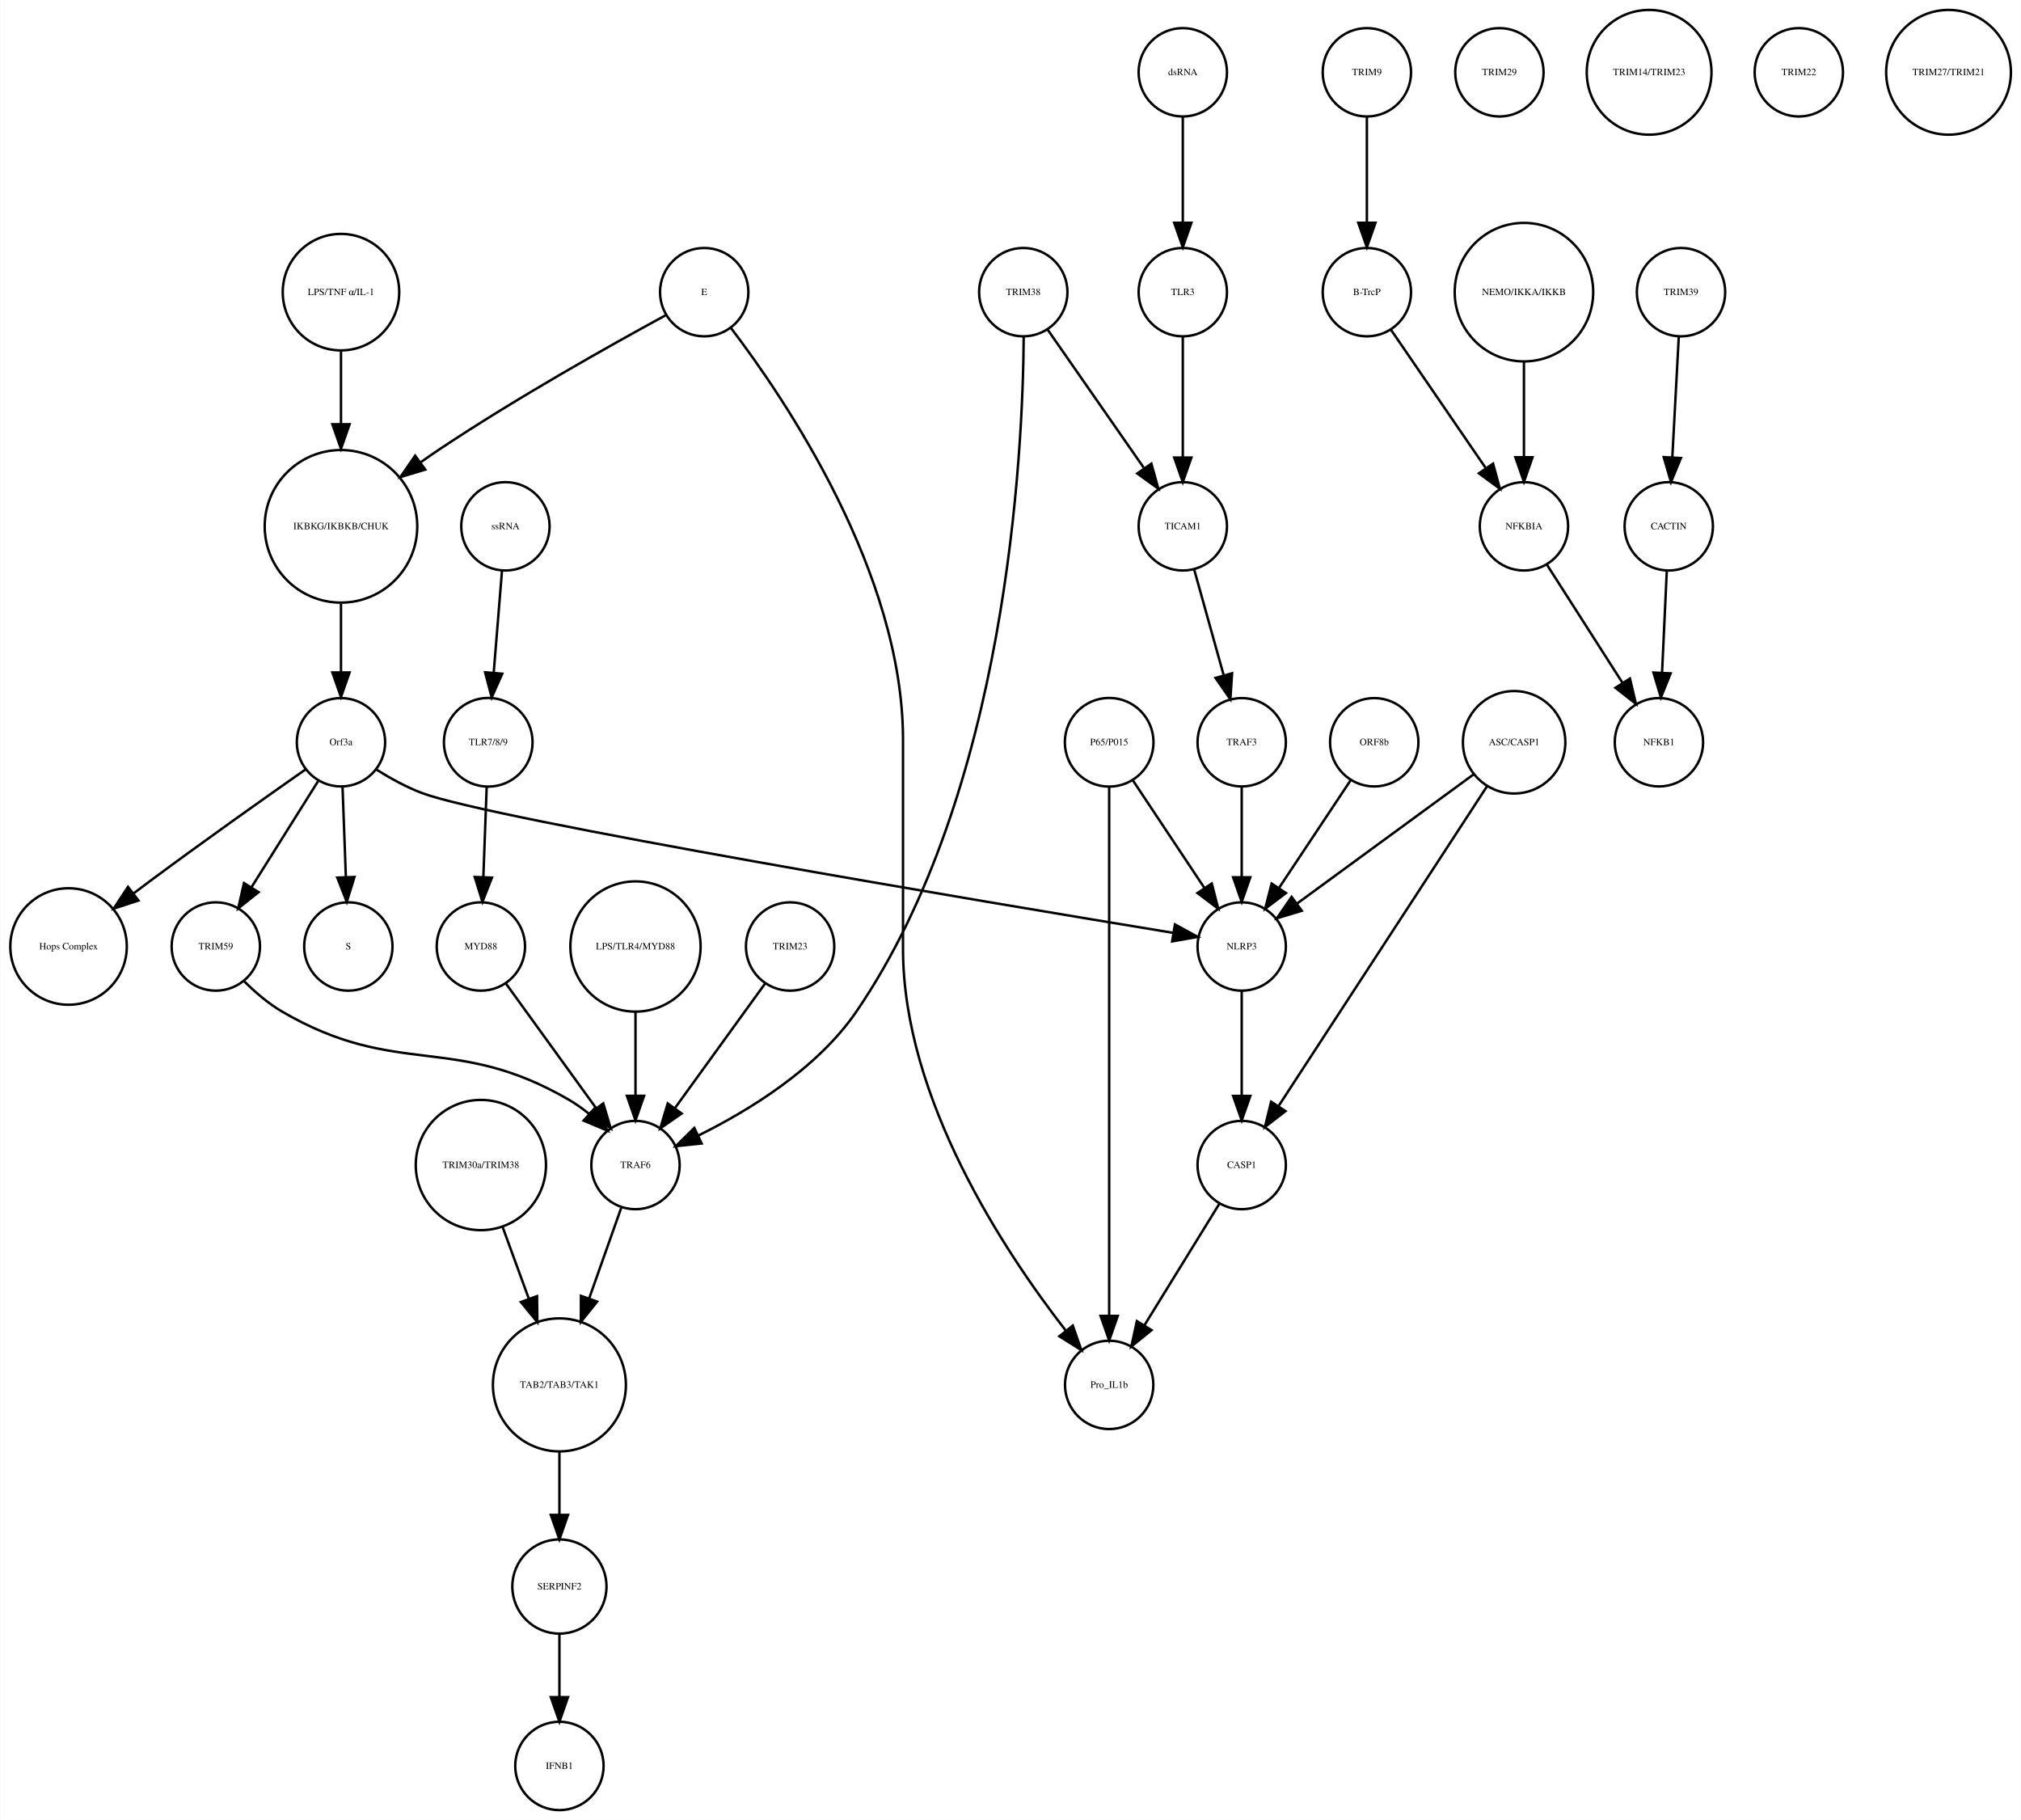
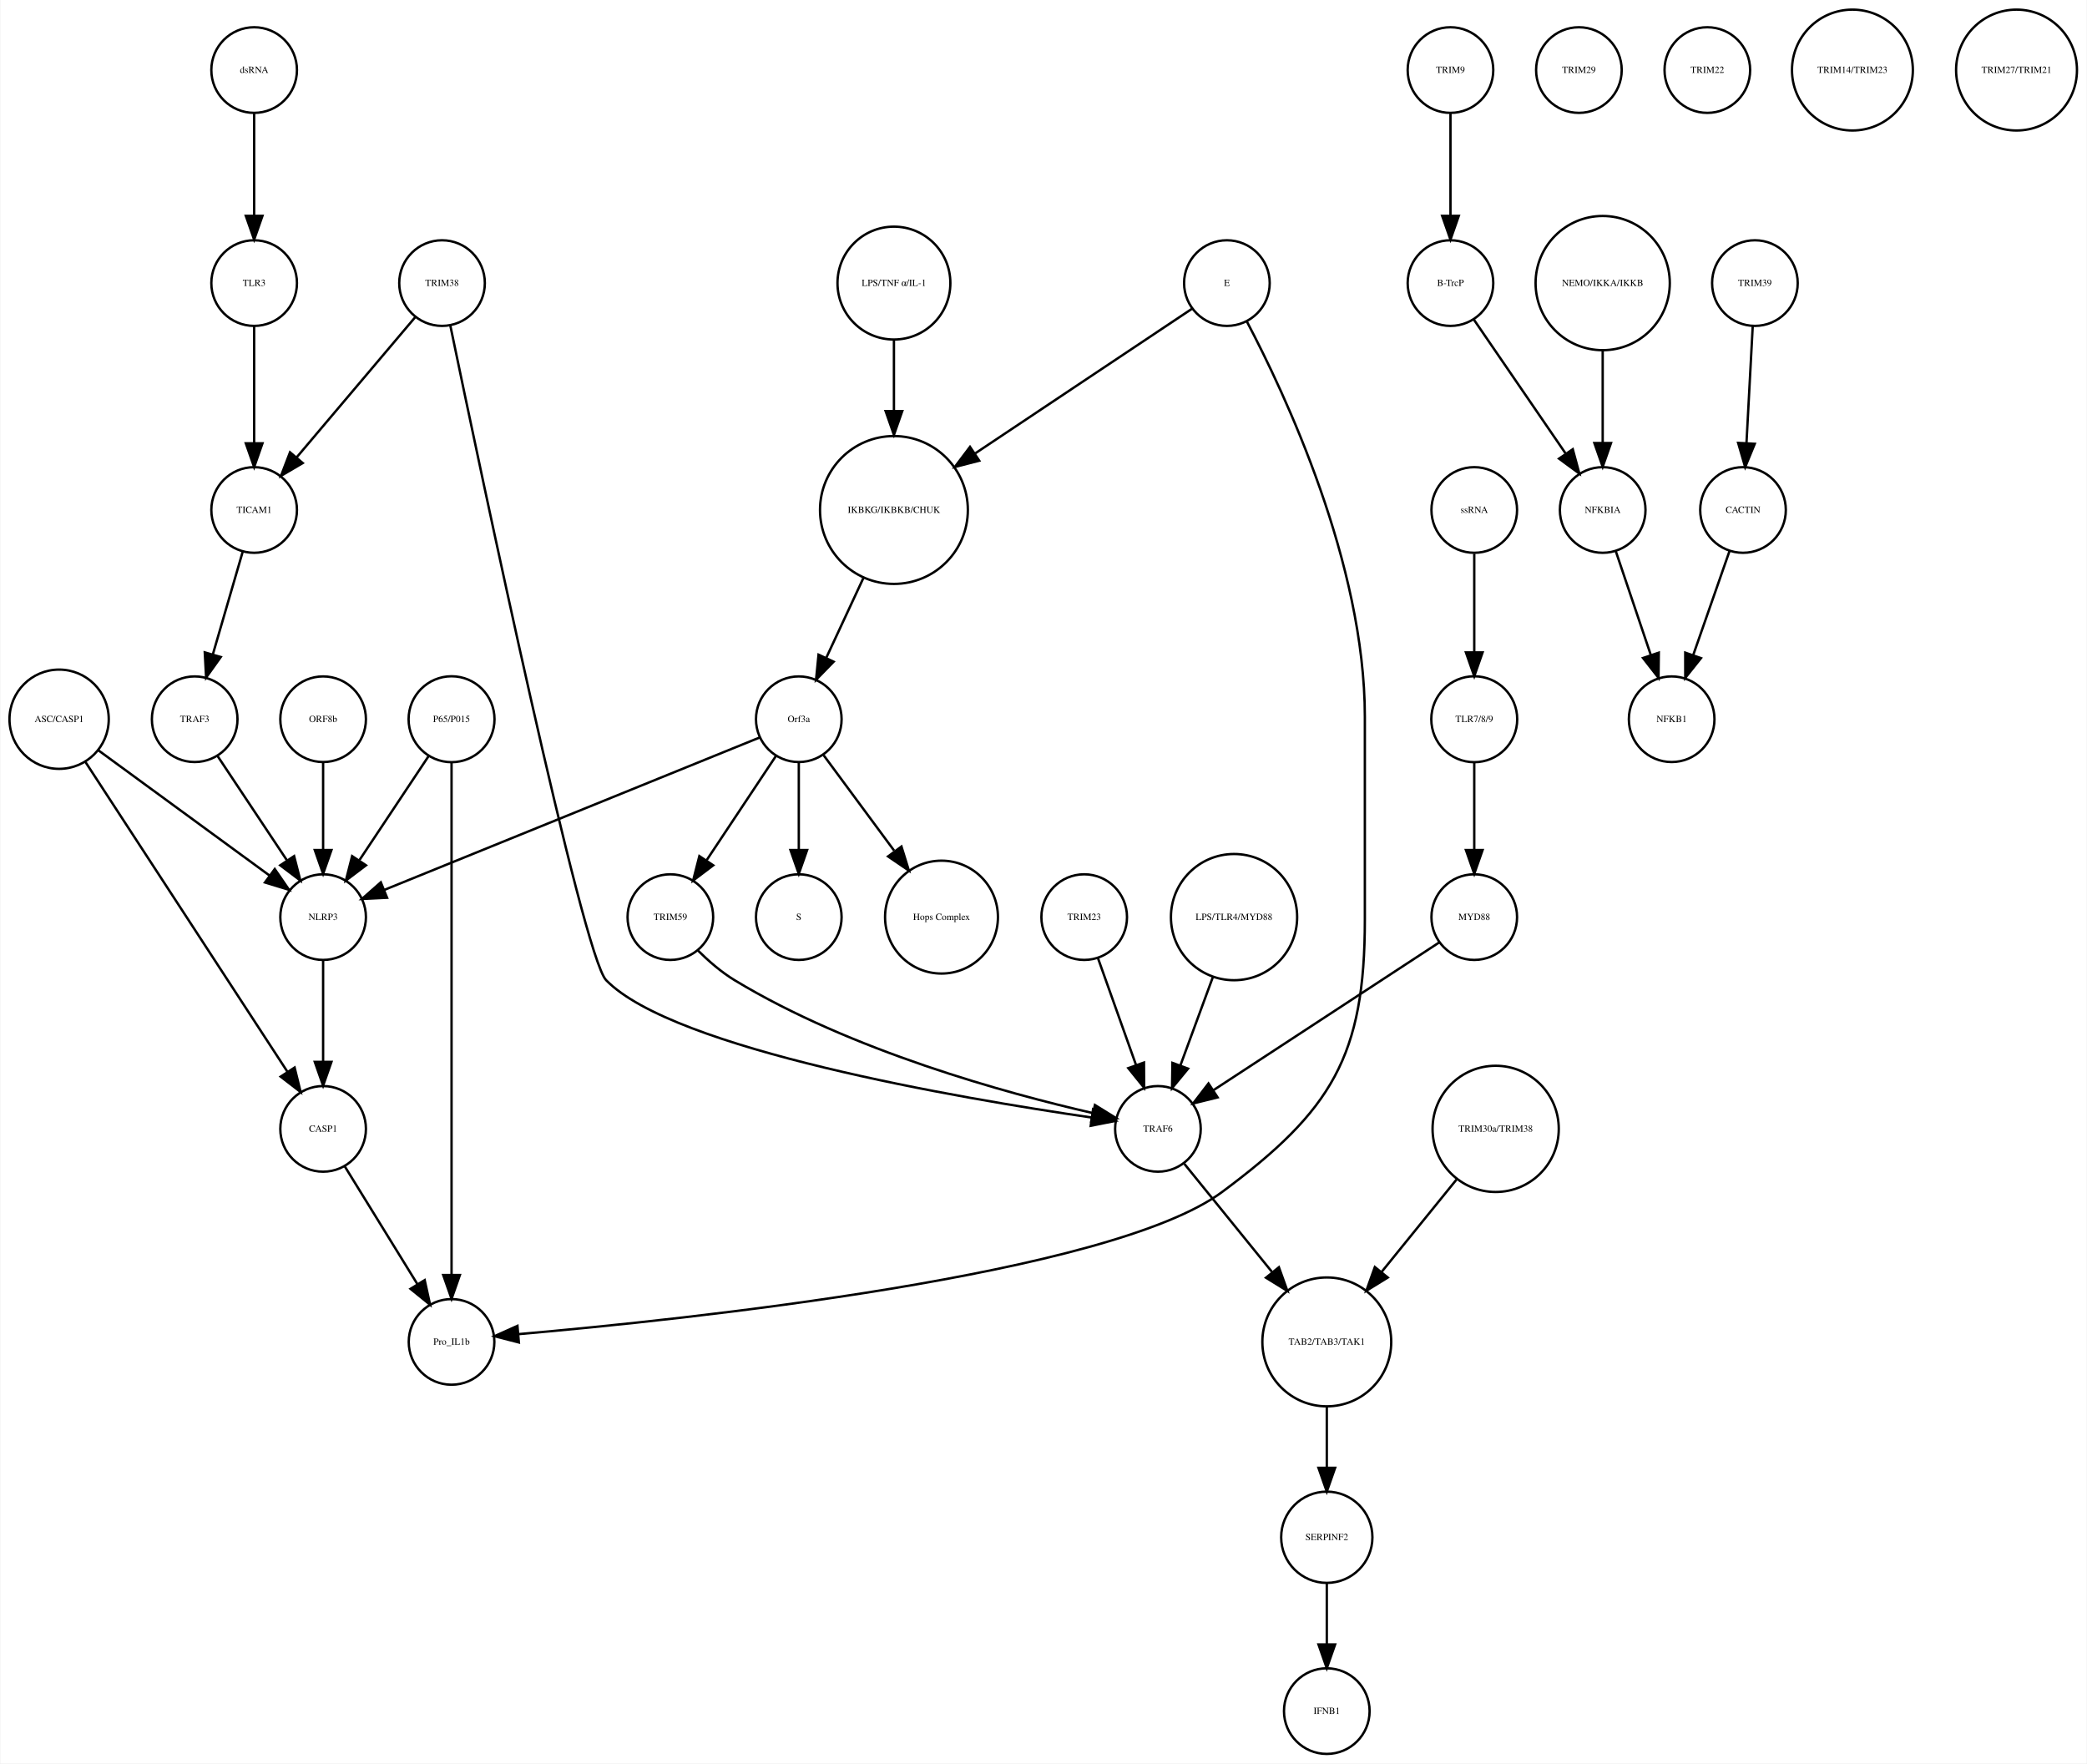
- <svg xmlns="http://www.w3.org/2000/svg" width="823pt" height="741pt" viewBox="0.00 0.00 823.32 741.41">
+ <svg xmlns="http://www.w3.org/2000/svg" width="877pt" height="741pt" viewBox="0.00 0.00 877.14 741.41">
  <g id="graph0" class="graph" transform="scale(1 1) rotate(0) translate(4 737.415)">
-     <polygon fill="white" stroke="none" points="-4,4 -4,-737.415 819.321,-737.415 819.321,4 -4,4" />
+     <polygon fill="white" stroke="none" points="-4,4 -4,-737.415 873.139,-737.415 873.139,4 -4,4" />
    <g id="node1" class="node">
-       <ellipse fill="none" stroke="black" cx="134.865" cy="-522.999" rx="31.08" ry="31.08" />
-       <text text-anchor="middle" x="134.865" y="-521.799" font-family="Times,serif" font-size="4.00">IKBKG/IKBKB/CHUK</text>
+       <ellipse fill="none" stroke="black" cx="371.683" cy="-522.999" rx="31.08" ry="31.08" />
+       <text text-anchor="middle" x="371.683" y="-521.799" font-family="Times,serif" font-size="4.00">IKBKG/IKBKB/CHUK</text>
    </g>
    <g id="node2" class="node">
-       <ellipse fill="none" stroke="black" cx="134.865" cy="-435.026" rx="18" ry="18" />
-       <text text-anchor="middle" x="134.865" y="-433.826" font-family="Times,serif" font-size="4.00">Orf3a</text>
+       <ellipse fill="none" stroke="black" cx="331.683" cy="-435.026" rx="18" ry="18" />
+       <text text-anchor="middle" x="331.683" y="-433.826" font-family="Times,serif" font-size="4.00">Orf3a</text>
    </g>
    <g id="edge1" class="edge">
-       <path fill="none" stroke="black" d="M134.865,-491.446C134.865,-482.388 134.865,-472.523 134.865,-463.661" />
-       <polygon fill="black" stroke="black" points="138.365,-463.469 134.865,-453.469 131.365,-463.469 138.365,-463.469" />
+       <path fill="none" stroke="black" d="M358.806,-494.323C353.822,-483.61 348.158,-471.437 343.3,-460.996" />
+       <polygon fill="black" stroke="black" points="346.33,-459.21 338.938,-451.62 339.983,-462.163 346.33,-459.21" />
    </g>
    <g id="node3" class="node">
-       <ellipse fill="none" stroke="black" cx="137.865" cy="-351.827" rx="18" ry="18" />
-       <text text-anchor="middle" x="137.865" y="-350.627" font-family="Times,serif" font-size="4.00">S</text>
+       <ellipse fill="none" stroke="black" cx="331.683" cy="-351.827" rx="18" ry="18" />
+       <text text-anchor="middle" x="331.683" y="-350.627" font-family="Times,serif" font-size="4.00">S</text>
    </g>
    <g id="edge2" class="edge">
-       <path fill="none" stroke="black" d="M135.501,-416.806C135.895,-406.148 136.409,-392.23 136.857,-380.097" />
-       <polygon fill="black" stroke="black" points="140.358,-380.145 137.23,-370.022 133.363,-379.886 140.358,-380.145" />
+       <path fill="none" stroke="black" d="M331.683,-416.806C331.683,-406.148 331.683,-392.23 331.683,-380.097" />
+       <polygon fill="black" stroke="black" points="335.183,-380.022 331.683,-370.022 328.183,-380.022 335.183,-380.022" />
    </g>
    <g id="node9" class="node">
-       <ellipse fill="none" stroke="black" cx="23.865" cy="-351.827" rx="23.73" ry="23.73" />
-       <text text-anchor="middle" x="23.865" y="-350.627" font-family="Times,serif" font-size="4.00">Hops Complex</text>
+       <ellipse fill="none" stroke="black" cx="391.683" cy="-351.827" rx="23.73" ry="23.73" />
+       <text text-anchor="middle" x="391.683" y="-350.627" font-family="Times,serif" font-size="4.00">Hops Complex</text>
    </g>
    <g id="edge3" class="edge">
-       <path fill="none" stroke="black" d="M120.37,-423.927C104.618,-412.894 78.766,-394.619 56.865,-378.343 54.779,-376.794 52.631,-375.177 50.477,-373.543" />
-       <polygon fill="black" stroke="black" points="52.338,-370.56 42.27,-367.257 48.081,-376.117 52.338,-370.56" />
+       <path fill="none" stroke="black" d="M342.134,-419.882C350.287,-408.85 361.85,-393.2 371.756,-379.794" />
+       <polygon fill="black" stroke="black" points="374.846,-381.502 377.974,-371.379 369.216,-377.342 374.846,-381.502" />
+     </g>
+     <g id="node12" class="node">
+       <ellipse fill="none" stroke="black" cx="131.683" cy="-351.827" rx="18" ry="18" />
+       <text text-anchor="middle" x="131.683" y="-350.627" font-family="Times,serif" font-size="4.00">NLRP3</text>
+     </g>
+     <g id="edge4" class="edge">
+       <path fill="none" stroke="black" d="M315.316,-427.381C280.583,-413.28 199.266,-380.265 157.478,-363.3" />
+       <polygon fill="black" stroke="black" points="158.577,-359.969 147.995,-359.45 155.944,-366.455 158.577,-359.969" />
+     </g>
+     <g id="node37" class="node">
+       <ellipse fill="none" stroke="black" cx="277.683" cy="-351.827" rx="18" ry="18" />
+       <text text-anchor="middle" x="277.683" y="-350.627" font-family="Times,serif" font-size="4.00">TRIM59</text>
+     </g>
+     <g id="edge5" class="edge">
+       <path fill="none" stroke="black" d="M322.029,-419.51C313.966,-407.385 302.324,-389.88 292.992,-375.847" />
+       <polygon fill="black" stroke="black" points="295.705,-373.607 287.253,-367.218 289.877,-377.483 295.705,-373.607" />
+     </g>
+     <g id="node4" class="node">
+       <ellipse fill="none" stroke="black" cx="605.683" cy="-707.959" rx="18" ry="18" />
+       <text text-anchor="middle" x="605.683" y="-706.759" font-family="Times,serif" font-size="4.00">TRIM9</text>
+     </g>
+     <g id="node5" class="node">
+       <ellipse fill="none" stroke="black" cx="605.683" cy="-618.396" rx="18" ry="18" />
+       <text text-anchor="middle" x="605.683" y="-617.196" font-family="Times,serif" font-size="4.00">B-TrcP</text>
+     </g>
+     <g id="edge6" class="edge">
+       <path fill="none" stroke="black" d="M605.683,-689.659C605.683,-677.426 605.683,-660.775 605.683,-646.753" />
+       <polygon fill="black" stroke="black" points="609.183,-646.659 605.683,-636.659 602.183,-646.659 609.183,-646.659" />
+     </g>
+     <g id="node11" class="node">
+       <ellipse fill="none" stroke="black" cx="669.683" cy="-522.999" rx="18" ry="18" />
+       <text text-anchor="middle" x="669.683" y="-521.799" font-family="Times,serif" font-size="4.00">NFKBIA</text>
+     </g>
+     <g id="edge7" class="edge">
+       <path fill="none" stroke="black" d="M615.403,-603.211C625.647,-588.262 641.937,-564.489 654.002,-546.883" />
+       <polygon fill="black" stroke="black" points="657.106,-548.545 659.871,-538.317 651.331,-544.588 657.106,-548.545" />
+     </g>
+     <g id="node6" class="node">
+       <ellipse fill="none" stroke="black" cx="733.683" cy="-618.396" rx="18" ry="18" />
+       <text text-anchor="middle" x="733.683" y="-617.196" font-family="Times,serif" font-size="4.00">TRIM39</text>
+     </g>
+     <g id="node7" class="node">
+       <ellipse fill="none" stroke="black" cx="728.683" cy="-522.999" rx="18" ry="18" />
+       <text text-anchor="middle" x="728.683" y="-521.799" font-family="Times,serif" font-size="4.00">CACTIN</text>
+     </g>
+     <g id="edge8" class="edge">
+       <path fill="none" stroke="black" d="M732.766,-600.265C732.033,-586.573 730.991,-567.12 730.144,-551.288" />
+       <polygon fill="black" stroke="black" points="733.624,-550.819 729.594,-541.021 726.634,-551.193 733.624,-550.819" />
+     </g>
+     <g id="node8" class="node">
+       <ellipse fill="none" stroke="black" cx="698.683" cy="-435.026" rx="18" ry="18" />
+       <text text-anchor="middle" x="698.683" y="-433.826" font-family="Times,serif" font-size="4.00">NFKB1</text>
+     </g>
+     <g id="edge9" class="edge">
+       <path fill="none" stroke="black" d="M723.04,-505.828C718.751,-493.538 712.764,-476.378 707.798,-462.149" />
+       <polygon fill="black" stroke="black" points="711.002,-460.705 704.402,-452.417 704.392,-463.012 711.002,-460.705" />
    </g>
    <g id="node10" class="node">
-       <ellipse fill="none" stroke="black" cx="83.865" cy="-351.827" rx="18" ry="18" />
-       <text text-anchor="middle" x="83.865" y="-350.627" font-family="Times,serif" font-size="4.00">TRIM59</text>
-     </g>
-     <g id="edge4" class="edge">
-       <path fill="none" stroke="black" d="M125.511,-419.133C117.915,-407.04 107.072,-389.777 98.355,-375.897" />
-       <polygon fill="black" stroke="black" points="101.271,-373.959 92.988,-367.353 95.343,-377.682 101.271,-373.959" />
-     </g>
-     <g id="node37" class="node">
-       <ellipse fill="none" stroke="black" cx="501.865" cy="-351.827" rx="18" ry="18" />
-       <text text-anchor="middle" x="501.865" y="-350.627" font-family="Times,serif" font-size="4.00">NLRP3</text>
-     </g>
-     <g id="edge5" class="edge">
-       <path fill="none" stroke="black" d="M149.41,-423.83C154.964,-420.352 161.497,-416.74 167.865,-414.343 196.53,-403.555 398.692,-369.754 473.831,-357.404" />
-       <polygon fill="black" stroke="black" points="474.658,-360.815 483.96,-355.743 473.525,-353.907 474.658,-360.815" />
-     </g>
-     <g id="node4" class="node">
-       <ellipse fill="none" stroke="black" cx="552.865" cy="-707.959" rx="18" ry="18" />
-       <text text-anchor="middle" x="552.865" y="-706.759" font-family="Times,serif" font-size="4.00">TRIM9</text>
-     </g>
-     <g id="node5" class="node">
-       <ellipse fill="none" stroke="black" cx="552.865" cy="-618.396" rx="18" ry="18" />
-       <text text-anchor="middle" x="552.865" y="-617.196" font-family="Times,serif" font-size="4.00">B-TrcP</text>
-     </g>
-     <g id="edge6" class="edge">
-       <path fill="none" stroke="black" d="M552.865,-689.659C552.865,-677.426 552.865,-660.775 552.865,-646.753" />
-       <polygon fill="black" stroke="black" points="556.365,-646.659 552.865,-636.659 549.365,-646.659 556.365,-646.659" />
+       <ellipse fill="none" stroke="black" cx="553.683" cy="-18" rx="18" ry="18" />
+       <text text-anchor="middle" x="553.683" y="-16.8" font-family="Times,serif" font-size="4.00">IFNB1</text>
+     </g>
+     <g id="edge10" class="edge">
+       <path fill="none" stroke="black" d="M675.138,-505.828C679.283,-493.538 685.071,-476.378 689.871,-462.149" />
+       <polygon fill="black" stroke="black" points="693.274,-463.011 693.154,-452.417 686.641,-460.774 693.274,-463.011" />
+     </g>
+     <g id="node31" class="node">
+       <ellipse fill="none" stroke="black" cx="131.683" cy="-262.794" rx="18" ry="18" />
+       <text text-anchor="middle" x="131.683" y="-261.594" font-family="Times,serif" font-size="4.00">CASP1</text>
+     </g>
+     <g id="edge11" class="edge">
+       <path fill="none" stroke="black" d="M131.683,-333.632C131.683,-321.473 131.683,-304.923 131.683,-290.986" />
+       <polygon fill="black" stroke="black" points="135.183,-290.953 131.683,-280.953 128.183,-290.953 135.183,-290.953" />
+     </g>
+     <g id="node13" class="node">
+       <ellipse fill="none" stroke="black" cx="181.683" cy="-618.396" rx="18" ry="18" />
+       <text text-anchor="middle" x="181.683" y="-617.196" font-family="Times,serif" font-size="4.00">TRIM38</text>
+     </g>
+     <g id="node14" class="node">
+       <ellipse fill="none" stroke="black" cx="102.683" cy="-522.999" rx="18" ry="18" />
+       <text text-anchor="middle" x="102.683" y="-521.799" font-family="Times,serif" font-size="4.00">TICAM1</text>
+     </g>
+     <g id="edge12" class="edge">
+       <path fill="none" stroke="black" d="M170.364,-604.014C157.341,-588.617 135.789,-563.138 120.508,-545.072" />
+       <polygon fill="black" stroke="black" points="123.111,-542.73 113.981,-537.355 117.767,-547.251 123.111,-542.73" />
+     </g>
+     <g id="node38" class="node">
+       <ellipse fill="none" stroke="black" cx="482.683" cy="-262.794" rx="18" ry="18" />
+       <text text-anchor="middle" x="482.683" y="-261.594" font-family="Times,serif" font-size="4.00">TRAF6</text>
+     </g>
+     <g id="edge13" class="edge">
+       <path fill="none" stroke="black" d="M185.138,-600.672C197.707,-540.139 240.78,-335.486 250.683,-325.31 279.086,-296.124 399.373,-275.644 454.668,-267.59" />
+       <polygon fill="black" stroke="black" points="455.407,-271.02 464.814,-266.146 454.421,-264.09 455.407,-271.02" />
+     </g>
+     <g id="node39" class="node">
+       <ellipse fill="none" stroke="black" cx="77.683" cy="-435.026" rx="18" ry="18" />
+       <text text-anchor="middle" x="77.683" y="-433.826" font-family="Times,serif" font-size="4.00">TRAF3</text>
+     </g>
+     <g id="edge14" class="edge">
+       <path fill="none" stroke="black" d="M97.863,-505.422C94.3,-493.172 89.379,-476.249 85.289,-462.182" />
+       <polygon fill="black" stroke="black" points="88.641,-461.177 82.488,-452.552 81.92,-463.131 88.641,-461.177" />
+     </g>
+     <g id="node15" class="node">
+       <ellipse fill="none" stroke="black" cx="553.683" cy="-173.231" rx="27.094" ry="27.094" />
+       <text text-anchor="middle" x="553.683" y="-172.031" font-family="Times,serif" font-size="4.00">TAB2/TAB3/TAK1</text>
+     </g>
+     <g id="node30" class="node">
+       <ellipse fill="none" stroke="black" cx="553.683" cy="-91.092" rx="19.184" ry="19.184" />
+       <text text-anchor="middle" x="553.683" y="-89.892" font-family="Times,serif" font-size="4.00">SERPINF2</text>
+     </g>
+     <g id="edge15" class="edge">
+       <path fill="none" stroke="black" d="M553.683,-145.99C553.683,-137.774 553.683,-128.673 553.683,-120.325" />
+       <polygon fill="black" stroke="black" points="557.183,-120.277 553.683,-110.277 550.183,-120.277 557.183,-120.277" />
+     </g>
+     <g id="node16" class="node">
+       <ellipse fill="none" stroke="black" cx="669.683" cy="-618.396" rx="28.215" ry="28.215" />
+       <text text-anchor="middle" x="669.683" y="-617.196" font-family="Times,serif" font-size="4.00">NEMO/IKKA/IKKB</text>
+     </g>
+     <g id="edge16" class="edge">
+       <path fill="none" stroke="black" d="M669.683,-590.13C669.683,-577.887 669.683,-563.475 669.683,-551.235" />
+       <polygon fill="black" stroke="black" points="673.183,-551.147 669.683,-541.147 666.183,-551.147 673.183,-551.147" />
+     </g>
+     <g id="node17" class="node">
+       <ellipse fill="none" stroke="black" cx="20.683" cy="-435.026" rx="20.867" ry="20.867" />
+       <text text-anchor="middle" x="20.683" y="-433.826" font-family="Times,serif" font-size="4.00">ASC/CASP1</text>
+     </g>
+     <g id="edge17" class="edge">
+       <path fill="none" stroke="black" d="M37.061,-422.045C56.142,-408.087 87.776,-384.946 109.161,-369.303" />
+       <polygon fill="black" stroke="black" points="111.352,-372.036 117.356,-363.307 107.219,-366.387 111.352,-372.036" />
+     </g>
+     <g id="edge18" class="edge">
+       <path fill="none" stroke="black" d="M31.528,-417.394C51.459,-386.828 93.943,-321.672 116.645,-286.856" />
+       <polygon fill="black" stroke="black" points="119.697,-288.584 122.227,-278.295 113.834,-284.76 119.697,-288.584" />
+     </g>
+     <g id="node18" class="node">
+       <ellipse fill="none" stroke="black" cx="659.683" cy="-707.959" rx="18" ry="18" />
+       <text text-anchor="middle" x="659.683" y="-706.759" font-family="Times,serif" font-size="4.00">TRIM29</text>
+     </g>
+     <g id="node19" class="node">
+       <ellipse fill="none" stroke="black" cx="713.683" cy="-707.959" rx="18" ry="18" />
+       <text text-anchor="middle" x="713.683" y="-706.759" font-family="Times,serif" font-size="4.00">TRIM22</text>
+     </g>
+     <g id="node20" class="node">
+       <ellipse fill="none" stroke="black" cx="451.683" cy="-351.827" rx="18" ry="18" />
+       <text text-anchor="middle" x="451.683" y="-350.627" font-family="Times,serif" font-size="4.00">TRIM23</text>
+     </g>
+     <g id="edge19" class="edge">
+       <path fill="none" stroke="black" d="M457.514,-334.457C462.017,-321.814 468.333,-304.082 473.511,-289.544" />
+       <polygon fill="black" stroke="black" points="476.82,-290.685 476.878,-280.091 470.226,-288.337 476.82,-290.685" />
+     </g>
+     <g id="node21" class="node">
+       <ellipse fill="none" stroke="black" cx="514.683" cy="-351.827" rx="26.533" ry="26.533" />
+       <text text-anchor="middle" x="514.683" y="-350.627" font-family="Times,serif" font-size="4.00">LPS/TLR4/MYD88</text>
+     </g>
+     <g id="edge20" class="edge">
+       <path fill="none" stroke="black" d="M505.769,-326.583C501.535,-315.068 496.472,-301.297 492.167,-289.59" />
+       <polygon fill="black" stroke="black" points="495.356,-288.119 488.62,-279.941 488.786,-290.535 495.356,-288.119" />
+     </g>
+     <g id="node22" class="node">
+       <ellipse fill="none" stroke="black" cx="185.683" cy="-173.231" rx="18" ry="18" />
+       <text text-anchor="middle" x="185.683" y="-172.031" font-family="Times,serif" font-size="4.00">Pro_IL1b</text>
+     </g>
+     <g id="node23" class="node">
+       <ellipse fill="none" stroke="black" cx="371.683" cy="-618.396" rx="23.73" ry="23.73" />
+       <text text-anchor="middle" x="371.683" y="-617.196" font-family="Times,serif" font-size="4.00">LPS/TNF α/IL-1</text>
+     </g>
+     <g id="edge21" class="edge">
+       <path fill="none" stroke="black" d="M371.683,-594.309C371.683,-585.408 371.683,-574.955 371.683,-564.87" />
+       <polygon fill="black" stroke="black" points="375.183,-564.574 371.683,-554.574 368.183,-564.574 375.183,-564.574" />
+     </g>
+     <g id="node24" class="node">
+       <ellipse fill="none" stroke="black" cx="511.683" cy="-618.396" rx="18" ry="18" />
+       <text text-anchor="middle" x="511.683" y="-617.196" font-family="Times,serif" font-size="4.00">E</text>
+     </g>
+     <g id="edge23" class="edge">
+       <path fill="none" stroke="black" d="M496.965,-607.577C475.524,-593.273 435.086,-566.296 405.943,-546.854" />
+       <polygon fill="black" stroke="black" points="407.555,-543.723 397.294,-541.085 403.671,-549.546 407.555,-543.723" />
+     </g>
+     <g id="edge22" class="edge">
+       <path fill="none" stroke="black" d="M519.993,-602.39C536.03,-571.981 569.683,-500.491 569.683,-436.026 569.683,-436.026 569.683,-436.026 569.683,-350.827 569.683,-293.355 555.824,-270.542 509.683,-236.277 462.655,-201.354 283.915,-182.626 213.978,-176.509" />
+       <polygon fill="black" stroke="black" points="213.986,-172.998 203.725,-175.636 213.391,-179.972 213.986,-172.998" />
+     </g>
+     <g id="node25" class="node">
+       <ellipse fill="none" stroke="black" cx="131.683" cy="-435.026" rx="18" ry="18" />
+       <text text-anchor="middle" x="131.683" y="-433.826" font-family="Times,serif" font-size="4.00">ORF8b</text>
+     </g>
+     <g id="edge24" class="edge">
+       <path fill="none" stroke="black" d="M131.683,-416.806C131.683,-406.148 131.683,-392.23 131.683,-380.097" />
+       <polygon fill="black" stroke="black" points="135.183,-380.022 131.683,-370.022 128.183,-380.022 135.183,-380.022" />
+     </g>
+     <g id="node26" class="node">
+       <ellipse fill="none" stroke="black" cx="102.683" cy="-707.959" rx="18" ry="18" />
+       <text text-anchor="middle" x="102.683" y="-706.759" font-family="Times,serif" font-size="4.00">dsRNA</text>
+     </g>
+     <g id="node32" class="node">
+       <ellipse fill="none" stroke="black" cx="102.683" cy="-618.396" rx="18" ry="18" />
+       <text text-anchor="middle" x="102.683" y="-617.196" font-family="Times,serif" font-size="4.00">TLR3</text>
+     </g>
+     <g id="edge25" class="edge">
+       <path fill="none" stroke="black" d="M102.683,-689.659C102.683,-677.426 102.683,-660.775 102.683,-646.753" />
+       <polygon fill="black" stroke="black" points="106.183,-646.659 102.683,-636.659 99.183,-646.659 106.183,-646.659" />
+     </g>
+     <g id="node27" class="node">
+       <ellipse fill="none" stroke="black" cx="615.683" cy="-351.827" rx="18" ry="18" />
+       <text text-anchor="middle" x="615.683" y="-350.627" font-family="Times,serif" font-size="4.00">MYD88</text>
+     </g>
+     <g id="edge26" class="edge">
+       <path fill="none" stroke="black" d="M600.941,-341.18C577.973,-326.15 533.444,-297.011 506.063,-279.094" />
+       <polygon fill="black" stroke="black" points="507.775,-276.031 497.49,-273.484 503.942,-281.888 507.775,-276.031" />
+     </g>
+     <g id="node28" class="node">
+       <ellipse fill="none" stroke="black" cx="185.683" cy="-435.026" rx="18.062" ry="18.062" />
+       <text text-anchor="middle" x="185.683" y="-433.826" font-family="Times,serif" font-size="4.00">P65/P015</text>
+     </g>
+     <g id="edge27" class="edge">
+       <path fill="none" stroke="black" d="M176.029,-419.51C167.966,-407.385 156.324,-389.88 146.992,-375.847" />
+       <polygon fill="black" stroke="black" points="149.705,-373.607 141.253,-367.218 143.877,-377.483 149.705,-373.607" />
+     </g>
+     <g id="edge28" class="edge">
+       <path fill="none" stroke="black" d="M185.683,-416.98C185.683,-372.941 185.683,-255.078 185.683,-201.461" />
+       <polygon fill="black" stroke="black" points="189.183,-201.339 185.683,-191.339 182.183,-201.339 189.183,-201.339" />
    </g>
    <g id="node29" class="node">
-       <ellipse fill="none" stroke="black" cx="616.865" cy="-522.999" rx="18" ry="18" />
-       <text text-anchor="middle" x="616.865" y="-521.799" font-family="Times,serif" font-size="4.00">NFKBIA</text>
-     </g>
-     <g id="edge7" class="edge">
-       <path fill="none" stroke="black" d="M562.585,-603.211C572.829,-588.262 589.119,-564.489 601.184,-546.883" />
-       <polygon fill="black" stroke="black" points="604.288,-548.545 607.053,-538.317 598.513,-544.588 604.288,-548.545" />
-     </g>
-     <g id="node6" class="node">
-       <ellipse fill="none" stroke="black" cx="680.865" cy="-618.396" rx="18" ry="18" />
-       <text text-anchor="middle" x="680.865" y="-617.196" font-family="Times,serif" font-size="4.00">TRIM39</text>
-     </g>
-     <g id="node7" class="node">
-       <ellipse fill="none" stroke="black" cx="675.865" cy="-522.999" rx="18" ry="18" />
-       <text text-anchor="middle" x="675.865" y="-521.799" font-family="Times,serif" font-size="4.00">CACTIN</text>
-     </g>
-     <g id="edge8" class="edge">
-       <path fill="none" stroke="black" d="M679.948,-600.265C679.215,-586.573 678.173,-567.12 677.326,-551.288" />
-       <polygon fill="black" stroke="black" points="680.806,-550.819 676.776,-541.021 673.816,-551.193 680.806,-550.819" />
-     </g>
-     <g id="node8" class="node">
-       <ellipse fill="none" stroke="black" cx="671.865" cy="-435.026" rx="18" ry="18" />
-       <text text-anchor="middle" x="671.865" y="-433.826" font-family="Times,serif" font-size="4.00">NFKB1</text>
-     </g>
-     <g id="edge9" class="edge">
-       <path fill="none" stroke="black" d="M675.075,-505.013C674.525,-493.198 673.78,-477.184 673.146,-463.559" />
-       <polygon fill="black" stroke="black" points="676.628,-463.097 672.667,-453.271 669.636,-463.423 676.628,-463.097" />
-     </g>
-     <g id="node32" class="node">
-       <ellipse fill="none" stroke="black" cx="254.865" cy="-262.794" rx="18" ry="18" />
-       <text text-anchor="middle" x="254.865" y="-261.594" font-family="Times,serif" font-size="4.00">TRAF6</text>
-     </g>
-     <g id="edge10" class="edge">
-       <path fill="none" stroke="black" d="M95.252,-337.832C99.741,-333.348 105.182,-328.624 110.865,-325.31 157.866,-297.908 180.863,-316.712 227.865,-289.31 230.529,-287.757 233.14,-285.894 235.624,-283.891" />
-       <polygon fill="black" stroke="black" points="238.408,-286.092 243.478,-276.789 233.713,-280.9 238.408,-286.092" />
-     </g>
-     <g id="node11" class="node">
-       <ellipse fill="none" stroke="black" cx="254.865" cy="-351.827" rx="26.533" ry="26.533" />
-       <text text-anchor="middle" x="254.865" y="-350.627" font-family="Times,serif" font-size="4.00">LPS/TLR4/MYD88</text>
-     </g>
-     <g id="edge11" class="edge">
-       <path fill="none" stroke="black" d="M254.865,-325.185C254.865,-314.505 254.865,-302.086 254.865,-291.223" />
-       <polygon fill="black" stroke="black" points="258.365,-291.002 254.865,-281.002 251.365,-291.002 258.365,-291.002" />
-     </g>
-     <g id="node12" class="node">
-       <ellipse fill="none" stroke="black" cx="223.865" cy="-18" rx="18" ry="18" />
-       <text text-anchor="middle" x="223.865" y="-16.8" font-family="Times,serif" font-size="4.00">IFNB1</text>
-     </g>
-     <g id="node13" class="node">
-       <ellipse fill="none" stroke="black" cx="501.865" cy="-262.794" rx="18" ry="18" />
-       <text text-anchor="middle" x="501.865" y="-261.594" font-family="Times,serif" font-size="4.00">CASP1</text>
+       <ellipse fill="none" stroke="black" cx="774.683" cy="-707.959" rx="25.412" ry="25.412" />
+       <text text-anchor="middle" x="774.683" y="-706.759" font-family="Times,serif" font-size="4.00">TRIM14/TRIM23</text>
+     </g>
+     <g id="edge29" class="edge">
+       <path fill="none" stroke="black" d="M553.683,-71.784C553.683,-64.031 553.683,-54.836 553.683,-46.309" />
+       <polygon fill="black" stroke="black" points="557.183,-46.025 553.683,-36.026 550.183,-46.026 557.183,-46.025" />
+     </g>
+     <g id="edge30" class="edge">
+       <path fill="none" stroke="black" d="M140.843,-246.94C149.194,-233.398 161.667,-213.174 171.339,-197.49" />
+       <polygon fill="black" stroke="black" points="174.388,-199.214 176.658,-188.865 168.43,-195.54 174.388,-199.214" />
+     </g>
+     <g id="edge31" class="edge">
+       <path fill="none" stroke="black" d="M102.683,-600.265C102.683,-586.573 102.683,-567.12 102.683,-551.288" />
+       <polygon fill="black" stroke="black" points="106.183,-551.02 102.683,-541.021 99.183,-551.021 106.183,-551.02" />
+     </g>
+     <g id="node33" class="node">
+       <ellipse fill="none" stroke="black" cx="624.683" cy="-262.794" rx="26.533" ry="26.533" />
+       <text text-anchor="middle" x="624.683" y="-261.594" font-family="Times,serif" font-size="4.00">TRIM30a/TRIM38</text>
+     </g>
+     <g id="edge32" class="edge">
+       <path fill="none" stroke="black" d="M608.216,-241.485C598.874,-229.964 587.035,-215.363 576.777,-202.713" />
+       <polygon fill="black" stroke="black" points="579.324,-200.296 570.307,-194.733 573.886,-204.705 579.324,-200.296" />
+     </g>
+     <g id="node34" class="node">
+       <ellipse fill="none" stroke="black" cx="615.683" cy="-522.999" rx="18" ry="18" />
+       <text text-anchor="middle" x="615.683" y="-521.799" font-family="Times,serif" font-size="4.00">ssRNA</text>
    </g>
    <g id="node35" class="node">
-       <ellipse fill="none" stroke="black" cx="447.865" cy="-173.231" rx="18" ry="18" />
-       <text text-anchor="middle" x="447.865" y="-172.031" font-family="Times,serif" font-size="4.00">Pro_IL1b</text>
-     </g>
-     <g id="edge12" class="edge">
-       <path fill="none" stroke="black" d="M492.704,-246.94C484.353,-233.398 471.881,-213.174 462.209,-197.49" />
-       <polygon fill="black" stroke="black" points="465.118,-195.54 456.89,-188.865 459.16,-199.214 465.118,-195.54" />
-     </g>
-     <g id="node14" class="node">
-       <ellipse fill="none" stroke="black" cx="616.865" cy="-618.396" rx="28.215" ry="28.215" />
-       <text text-anchor="middle" x="616.865" y="-617.196" font-family="Times,serif" font-size="4.00">NEMO/IKKA/IKKB</text>
-     </g>
-     <g id="edge13" class="edge">
-       <path fill="none" stroke="black" d="M616.865,-590.13C616.865,-577.887 616.865,-563.475 616.865,-551.235" />
-       <polygon fill="black" stroke="black" points="620.365,-551.147 616.865,-541.147 613.365,-551.147 620.365,-551.147" />
-     </g>
-     <g id="node15" class="node">
-       <ellipse fill="none" stroke="black" cx="477.865" cy="-618.396" rx="18" ry="18" />
-       <text text-anchor="middle" x="477.865" y="-617.196" font-family="Times,serif" font-size="4.00">TLR3</text>
-     </g>
-     <g id="node30" class="node">
-       <ellipse fill="none" stroke="black" cx="477.865" cy="-522.999" rx="18" ry="18" />
-       <text text-anchor="middle" x="477.865" y="-521.799" font-family="Times,serif" font-size="4.00">TICAM1</text>
-     </g>
-     <g id="edge14" class="edge">
-       <path fill="none" stroke="black" d="M477.865,-600.265C477.865,-586.573 477.865,-567.12 477.865,-551.288" />
-       <polygon fill="black" stroke="black" points="481.365,-551.02 477.865,-541.021 474.365,-551.021 481.365,-551.02" />
-     </g>
-     <g id="node16" class="node">
-       <ellipse fill="none" stroke="black" cx="606.865" cy="-707.959" rx="18" ry="18" />
-       <text text-anchor="middle" x="606.865" y="-706.759" font-family="Times,serif" font-size="4.00">TRIM29</text>
-     </g>
-     <g id="node17" class="node">
-       <ellipse fill="none" stroke="black" cx="412.865" cy="-618.396" rx="18" ry="18" />
-       <text text-anchor="middle" x="412.865" y="-617.196" font-family="Times,serif" font-size="4.00">TRIM38</text>
-     </g>
-     <g id="edge16" class="edge">
-       <path fill="none" stroke="black" d="M422.737,-603.211C433.141,-588.262 449.685,-564.489 461.939,-546.883" />
-       <polygon fill="black" stroke="black" points="465.06,-548.524 467.9,-538.317 459.315,-544.526 465.06,-548.524" />
-     </g>
-     <g id="edge15" class="edge">
-       <path fill="none" stroke="black" d="M413.041,-600.214C412.717,-552.309 406.158,-414.907 344.865,-325.31 328.905,-301.981 300.936,-284.935 280.402,-274.781" />
-       <polygon fill="black" stroke="black" points="281.819,-271.58 271.282,-270.478 278.832,-277.911 281.819,-271.58" />
-     </g>
-     <g id="node18" class="node">
-       <ellipse fill="none" stroke="black" cx="191.865" cy="-351.827" rx="18" ry="18" />
-       <text text-anchor="middle" x="191.865" y="-350.627" font-family="Times,serif" font-size="4.00">MYD88</text>
-     </g>
-     <g id="edge17" class="edge">
-       <path fill="none" stroke="black" d="M201.987,-336.844C211.906,-323.14 227.181,-302.038 238.768,-286.032" />
-       <polygon fill="black" stroke="black" points="241.739,-287.895 244.768,-277.743 236.069,-283.791 241.739,-287.895" />
-     </g>
-     <g id="node19" class="node">
-       <ellipse fill="none" stroke="black" cx="555.865" cy="-435.026" rx="18" ry="18" />
-       <text text-anchor="middle" x="555.865" y="-433.826" font-family="Times,serif" font-size="4.00">ORF8b</text>
-     </g>
-     <g id="edge18" class="edge">
-       <path fill="none" stroke="black" d="M546.211,-419.51C538.148,-407.385 526.506,-389.88 517.174,-375.847" />
-       <polygon fill="black" stroke="black" points="519.887,-373.607 511.435,-367.218 514.059,-377.483 519.887,-373.607" />
-     </g>
-     <g id="node20" class="node">
-       <ellipse fill="none" stroke="black" cx="667.865" cy="-707.959" rx="25.412" ry="25.412" />
-       <text text-anchor="middle" x="667.865" y="-706.759" font-family="Times,serif" font-size="4.00">TRIM14/TRIM23</text>
-     </g>
-     <g id="node21" class="node">
-       <ellipse fill="none" stroke="black" cx="134.865" cy="-618.396" rx="23.73" ry="23.73" />
-       <text text-anchor="middle" x="134.865" y="-617.196" font-family="Times,serif" font-size="4.00">LPS/TNF α/IL-1</text>
-     </g>
-     <g id="edge19" class="edge">
-       <path fill="none" stroke="black" d="M134.865,-594.309C134.865,-585.408 134.865,-574.955 134.865,-564.87" />
-       <polygon fill="black" stroke="black" points="138.365,-564.574 134.865,-554.574 131.365,-564.574 138.365,-564.574" />
-     </g>
-     <g id="node22" class="node">
-       <ellipse fill="none" stroke="black" cx="223.865" cy="-91.092" rx="19.184" ry="19.184" />
-       <text text-anchor="middle" x="223.865" y="-89.892" font-family="Times,serif" font-size="4.00">SERPINF2</text>
-     </g>
-     <g id="edge20" class="edge">
-       <path fill="none" stroke="black" d="M223.865,-71.784C223.865,-64.031 223.865,-54.836 223.865,-46.309" />
-       <polygon fill="black" stroke="black" points="227.365,-46.025 223.865,-36.026 220.365,-46.026 227.365,-46.025" />
-     </g>
-     <g id="node23" class="node">
-       <ellipse fill="none" stroke="black" cx="501.865" cy="-435.026" rx="18" ry="18" />
-       <text text-anchor="middle" x="501.865" y="-433.826" font-family="Times,serif" font-size="4.00">TRAF3</text>
-     </g>
-     <g id="edge21" class="edge">
-       <path fill="none" stroke="black" d="M501.865,-416.806C501.865,-406.148 501.865,-392.23 501.865,-380.097" />
-       <polygon fill="black" stroke="black" points="505.365,-380.022 501.865,-370.022 498.365,-380.022 505.365,-380.022" />
-     </g>
-     <g id="node24" class="node">
-       <ellipse fill="none" stroke="black" cx="728.865" cy="-707.959" rx="18" ry="18" />
-       <text text-anchor="middle" x="728.865" y="-706.759" font-family="Times,serif" font-size="4.00">TRIM22</text>
-     </g>
-     <g id="node25" class="node">
-       <ellipse fill="none" stroke="black" cx="447.865" cy="-435.026" rx="18.062" ry="18.062" />
-       <text text-anchor="middle" x="447.865" y="-433.826" font-family="Times,serif" font-size="4.00">P65/P015</text>
-     </g>
-     <g id="edge22" class="edge">
-       <path fill="none" stroke="black" d="M447.865,-416.98C447.865,-372.941 447.865,-255.078 447.865,-201.461" />
-       <polygon fill="black" stroke="black" points="451.365,-201.339 447.865,-191.339 444.365,-201.339 451.365,-201.339" />
-     </g>
-     <g id="edge23" class="edge">
-       <path fill="none" stroke="black" d="M457.519,-419.51C465.582,-407.385 477.224,-389.88 486.556,-375.847" />
-       <polygon fill="black" stroke="black" points="489.671,-377.483 492.294,-367.218 483.842,-373.607 489.671,-377.483" />
-     </g>
-     <g id="node26" class="node">
-       <ellipse fill="none" stroke="black" cx="201.865" cy="-522.999" rx="18" ry="18" />
-       <text text-anchor="middle" x="201.865" y="-521.799" font-family="Times,serif" font-size="4.00">ssRNA</text>
-     </g>
-     <g id="node27" class="node">
-       <ellipse fill="none" stroke="black" cx="194.865" cy="-435.026" rx="18.062" ry="18.062" />
-       <text text-anchor="middle" x="194.865" y="-433.826" font-family="Times,serif" font-size="4.00">TLR7/8/9</text>
-     </g>
-     <g id="edge24" class="edge">
-       <path fill="none" stroke="black" d="M200.482,-505.013C199.52,-493.198 198.216,-477.184 197.107,-463.559" />
-       <polygon fill="black" stroke="black" points="200.569,-462.954 196.269,-453.271 193.592,-463.522 200.569,-462.954" />
-     </g>
-     <g id="edge25" class="edge">
-       <path fill="none" stroke="black" d="M194.229,-416.806C193.835,-406.148 193.321,-392.23 192.872,-380.097" />
-       <polygon fill="black" stroke="black" points="196.367,-379.886 192.5,-370.022 189.372,-380.145 196.367,-379.886" />
-     </g>
-     <g id="node28" class="node">
-       <ellipse fill="none" stroke="black" cx="317.865" cy="-351.827" rx="18" ry="18" />
-       <text text-anchor="middle" x="317.865" y="-350.627" font-family="Times,serif" font-size="4.00">TRIM23</text>
-     </g>
-     <g id="edge26" class="edge">
-       <path fill="none" stroke="black" d="M307.743,-336.844C297.823,-323.14 282.549,-302.038 270.962,-286.032" />
-       <polygon fill="black" stroke="black" points="273.661,-283.791 264.962,-277.743 267.99,-287.895 273.661,-283.791" />
-     </g>
-     <g id="edge27" class="edge">
-       <path fill="none" stroke="black" d="M626.195,-507.415C634.649,-494.199 647.251,-474.501 657.077,-459.142" />
-       <polygon fill="black" stroke="black" points="660.048,-460.992 662.489,-450.682 654.152,-457.219 660.048,-460.992" />
-     </g>
-     <g id="edge28" class="edge">
-       <path fill="none" stroke="black" d="M482.492,-505.422C485.879,-493.291 490.545,-476.578 494.449,-462.593" />
-       <polygon fill="black" stroke="black" points="497.934,-463.125 497.252,-452.552 491.192,-461.242 497.934,-463.125" />
-     </g>
-     <g id="node31" class="node">
-       <ellipse fill="none" stroke="black" cx="282.865" cy="-618.396" rx="18" ry="18" />
-       <text text-anchor="middle" x="282.865" y="-617.196" font-family="Times,serif" font-size="4.00">E</text>
-     </g>
-     <g id="edge29" class="edge">
-       <path fill="none" stroke="black" d="M267.13,-608.974C245.782,-597.376 206.657,-575.504 174.865,-554.288 172.419,-552.656 169.924,-550.928 167.433,-549.158" />
-       <polygon fill="black" stroke="black" points="169.208,-546.12 159.067,-543.053 165.082,-551.775 169.208,-546.12" />
-     </g>
-     <g id="edge30" class="edge">
-       <path fill="none" stroke="black" d="M293.789,-603.761C315.898,-574.744 363.865,-503.962 363.865,-436.026 363.865,-436.026 363.865,-436.026 363.865,-350.827 363.865,-289.692 405.426,-227.187 430.08,-195.487" />
-       <polygon fill="black" stroke="black" points="433.038,-197.39 436.536,-187.39 427.565,-193.026 433.038,-197.39" />
-     </g>
-     <g id="node38" class="node">
-       <ellipse fill="none" stroke="black" cx="223.865" cy="-173.231" rx="27.094" ry="27.094" />
-       <text text-anchor="middle" x="223.865" y="-172.031" font-family="Times,serif" font-size="4.00">TAB2/TAB3/TAK1</text>
-     </g>
-     <g id="edge31" class="edge">
-       <path fill="none" stroke="black" d="M249.034,-245.324C245.38,-235.004 240.533,-221.313 236.069,-208.703" />
-       <polygon fill="black" stroke="black" points="239.237,-207.165 232.601,-198.906 232.639,-209.501 239.237,-207.165" />
-     </g>
-     <g id="node33" class="node">
-       <ellipse fill="none" stroke="black" cx="191.865" cy="-262.794" rx="26.533" ry="26.533" />
-       <text text-anchor="middle" x="191.865" y="-261.594" font-family="Times,serif" font-size="4.00">TRIM30a/TRIM38</text>
-     </g>
-     <g id="edge32" class="edge">
-       <path fill="none" stroke="black" d="M200.779,-237.403C204.08,-228.37 207.885,-217.957 211.442,-208.224" />
-       <polygon fill="black" stroke="black" points="214.743,-209.389 214.888,-198.795 208.168,-206.986 214.743,-209.389" />
-     </g>
-     <g id="node34" class="node">
-       <ellipse fill="none" stroke="black" cx="789.865" cy="-707.959" rx="25.412" ry="25.412" />
-       <text text-anchor="middle" x="789.865" y="-706.759" font-family="Times,serif" font-size="4.00">TRIM27/TRIM21</text>
+       <ellipse fill="none" stroke="black" cx="615.683" cy="-435.026" rx="18.062" ry="18.062" />
+       <text text-anchor="middle" x="615.683" y="-433.826" font-family="Times,serif" font-size="4.00">TLR7/8/9</text>
+     </g>
+     <g id="edge33" class="edge">
+       <path fill="none" stroke="black" d="M615.683,-504.601C615.683,-492.754 615.683,-476.83 615.683,-463.309" />
+       <polygon fill="black" stroke="black" points="619.183,-463.105 615.683,-453.105 612.183,-463.105 619.183,-463.105" />
+     </g>
+     <g id="edge34" class="edge">
+       <path fill="none" stroke="black" d="M615.683,-416.806C615.683,-406.148 615.683,-392.23 615.683,-380.097" />
+       <polygon fill="black" stroke="black" points="619.183,-380.022 615.683,-370.022 612.183,-380.022 619.183,-380.022" />
    </g>
    <g id="node36" class="node">
-       <ellipse fill="none" stroke="black" cx="612.865" cy="-435.026" rx="20.867" ry="20.867" />
-       <text text-anchor="middle" x="612.865" y="-433.826" font-family="Times,serif" font-size="4.00">ASC/CASP1</text>
-     </g>
-     <g id="edge33" class="edge">
-       <path fill="none" stroke="black" d="M602.02,-417.394C582.089,-386.828 539.604,-321.672 516.902,-286.856" />
-       <polygon fill="black" stroke="black" points="519.714,-284.76 511.32,-278.295 513.851,-288.584 519.714,-284.76" />
-     </g>
-     <g id="edge34" class="edge">
-       <path fill="none" stroke="black" d="M596.486,-422.045C577.405,-408.087 545.772,-384.946 524.387,-369.303" />
-       <polygon fill="black" stroke="black" points="526.329,-366.387 516.191,-363.307 522.196,-372.036 526.329,-366.387" />
+       <ellipse fill="none" stroke="black" cx="843.683" cy="-707.959" rx="25.412" ry="25.412" />
+       <text text-anchor="middle" x="843.683" y="-706.759" font-family="Times,serif" font-size="4.00">TRIM27/TRIM21</text>
    </g>
    <g id="edge35" class="edge">
-       <path fill="none" stroke="black" d="M501.865,-333.632C501.865,-321.473 501.865,-304.923 501.865,-290.986" />
-       <polygon fill="black" stroke="black" points="505.365,-290.953 501.865,-280.953 498.365,-290.953 505.365,-290.953" />
+       <path fill="none" stroke="black" d="M289.132,-337.937C293.628,-333.464 299.057,-328.721 304.683,-325.31 353.671,-295.615 418.979,-277.752 455.323,-269.435" />
+       <polygon fill="black" stroke="black" points="456.189,-272.828 465.195,-267.249 454.675,-265.994 456.189,-272.828" />
    </g>
    <g id="edge36" class="edge">
-       <path fill="none" stroke="black" d="M223.865,-145.99C223.865,-137.774 223.865,-128.673 223.865,-120.325" />
-       <polygon fill="black" stroke="black" points="227.365,-120.277 223.865,-110.277 220.365,-120.277 227.365,-120.277" />
-     </g>
-     <g id="node39" class="node">
-       <ellipse fill="none" stroke="black" cx="477.865" cy="-707.959" rx="18" ry="18" />
-       <text text-anchor="middle" x="477.865" y="-706.759" font-family="Times,serif" font-size="4.00">dsRNA</text>
+       <path fill="none" stroke="black" d="M493.777,-248.112C503.583,-236.018 518.205,-217.985 530.548,-202.762" />
+       <polygon fill="black" stroke="black" points="533.547,-204.622 537.126,-194.65 528.109,-200.213 533.547,-204.622" />
    </g>
    <g id="edge37" class="edge">
-       <path fill="none" stroke="black" d="M477.865,-689.659C477.865,-677.426 477.865,-660.775 477.865,-646.753" />
-       <polygon fill="black" stroke="black" points="481.365,-646.659 477.865,-636.659 474.365,-646.659 481.365,-646.659" />
+       <path fill="none" stroke="black" d="M87.337,-419.51C95.4,-407.385 107.042,-389.88 116.374,-375.847" />
+       <polygon fill="black" stroke="black" points="119.489,-377.483 122.112,-367.218 113.66,-373.607 119.489,-377.483" />
    </g>
  </g>
</svg>
